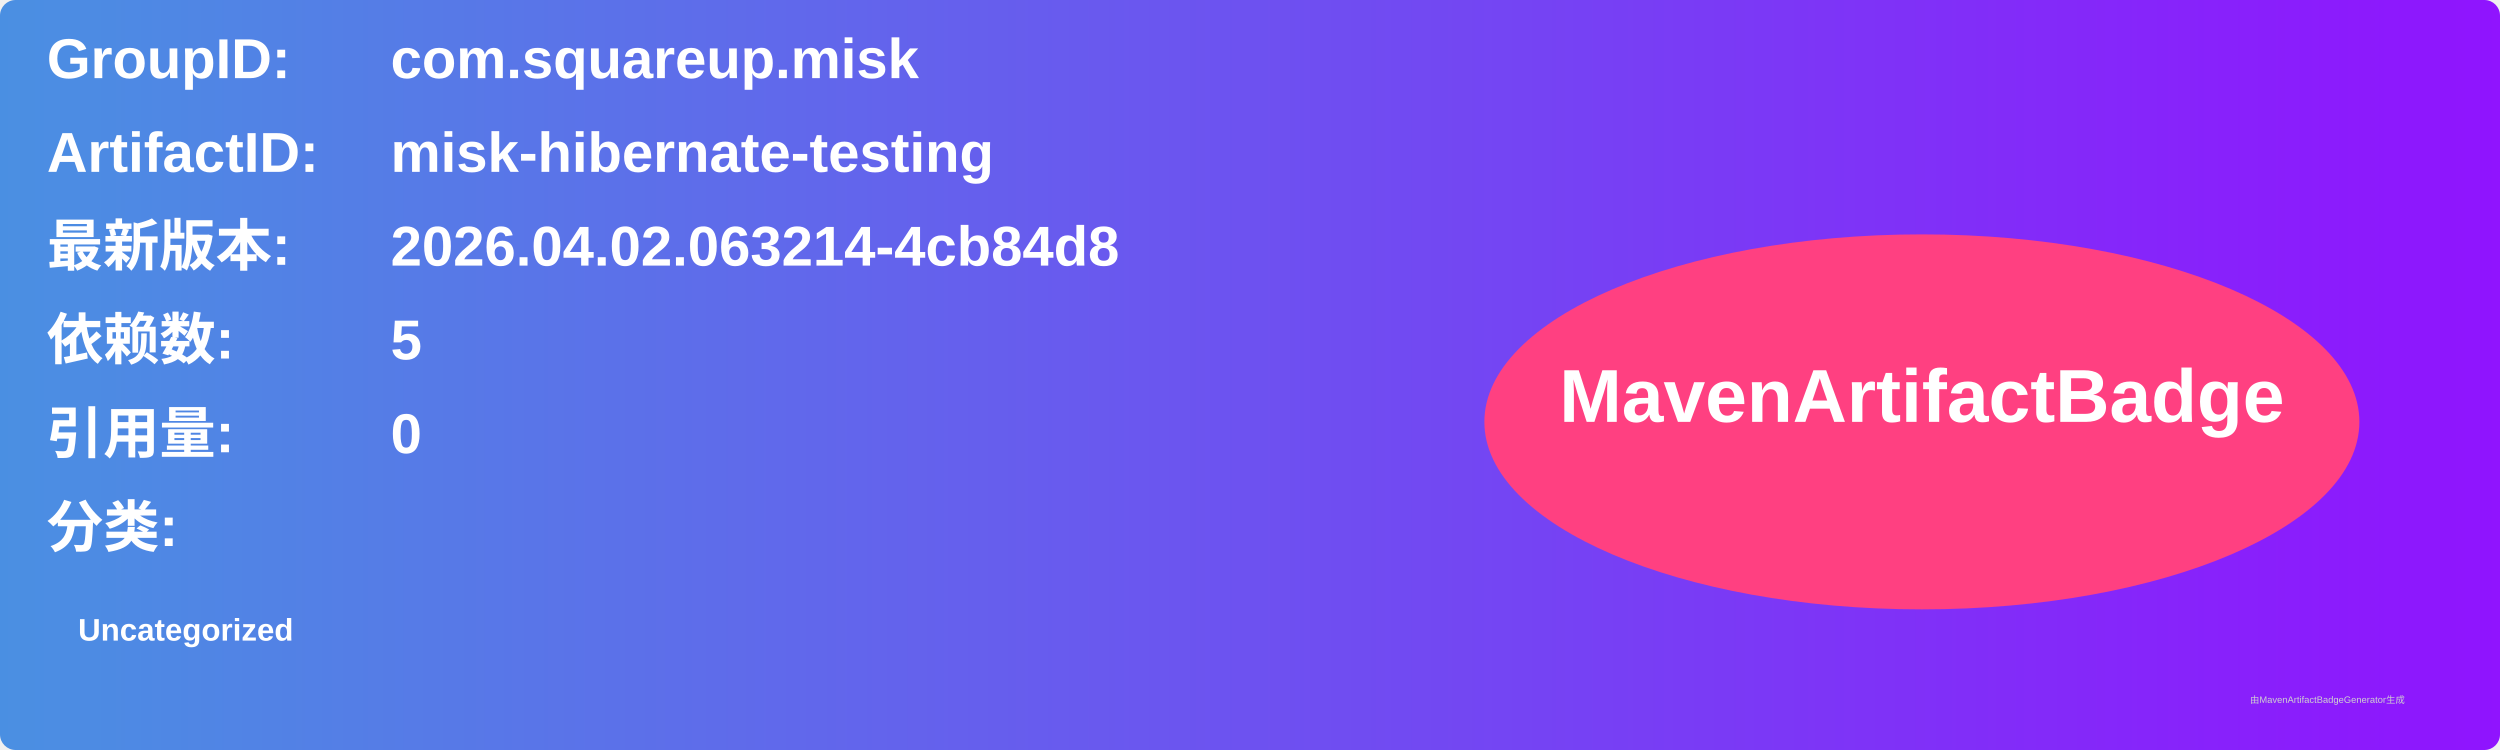
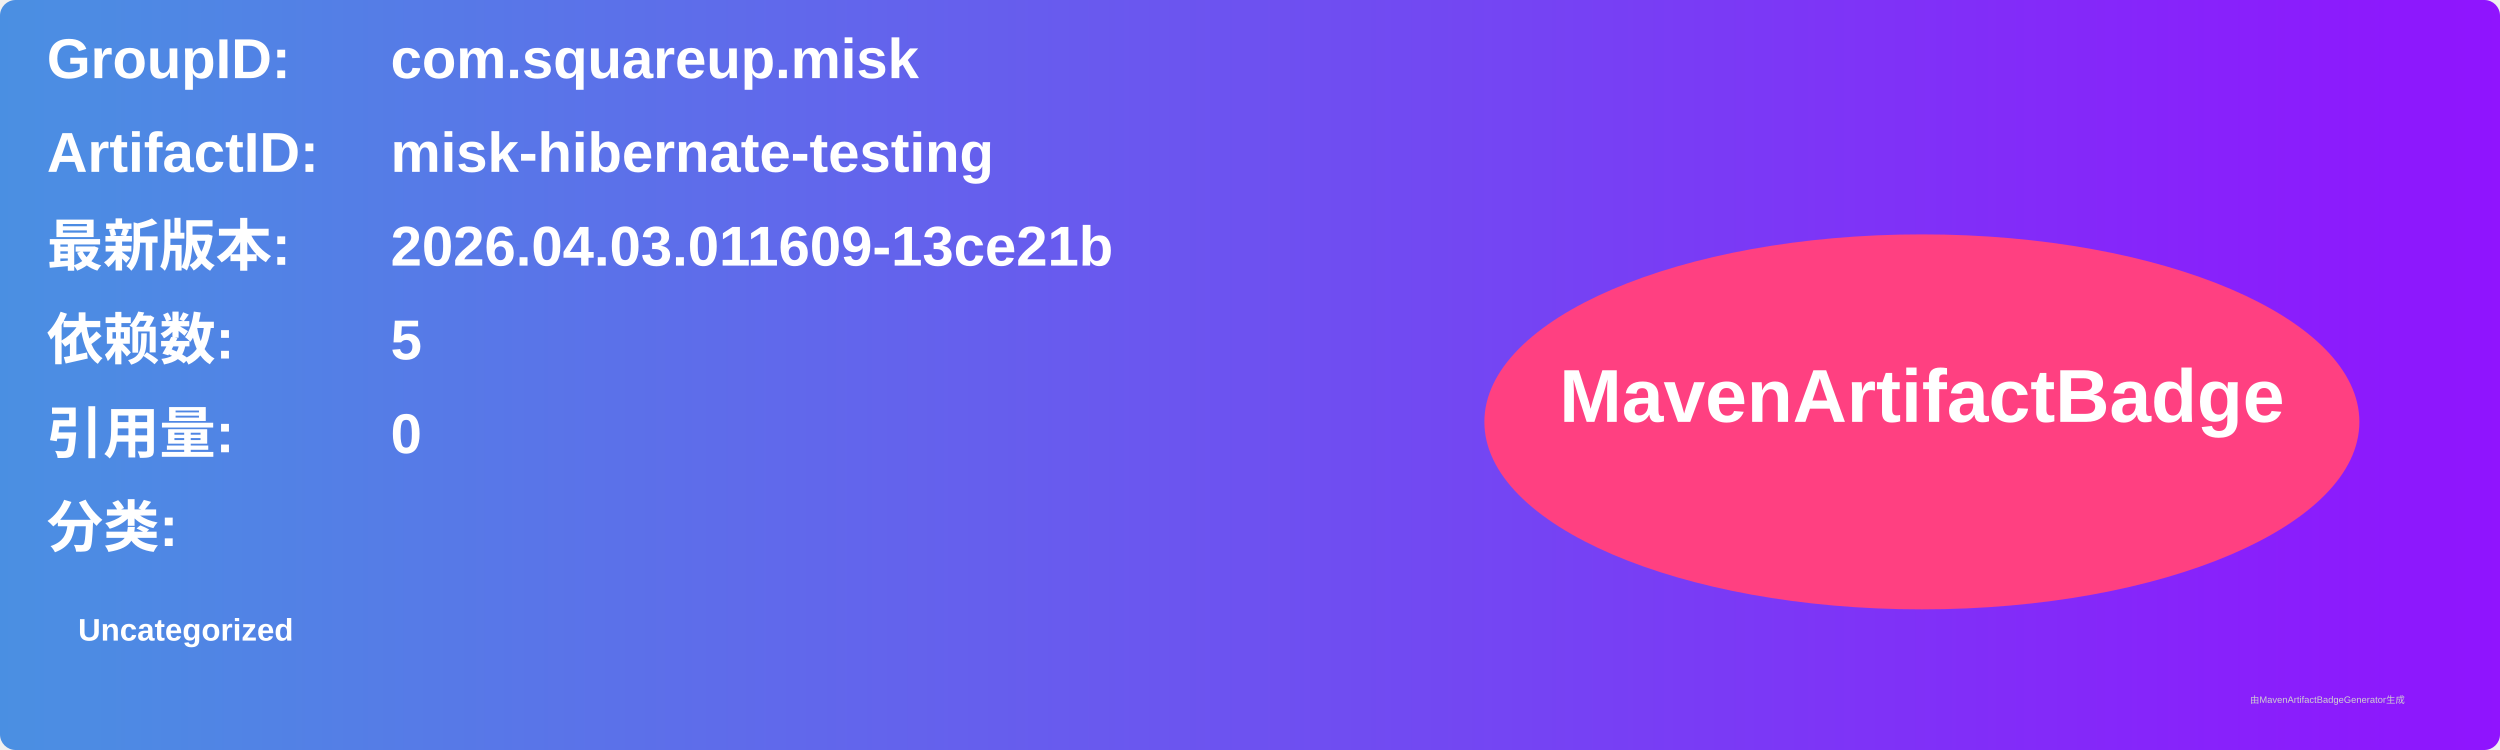
<svg xmlns="http://www.w3.org/2000/svg" width="800" height="240" viewBox="0 0 800 240">
  <linearGradient id="grad" x1="0%" y1="0%" x2="100%" y2="0%">
    <stop offset="0%" stop-color="#4a90e2" />
    <stop offset="100%" stop-color="#9013fe" />
  </linearGradient>
  <rect width="100%" height="100%" rx="5" ry="5" fill="url(#grad)" />
  <g transform="translate(15, 15)">
    <text x="0" y="10" font-family="Arial" font-size="18" fill="white" font-weight="bold" width="260">GroupID:</text>
    <text x="110" y="10" font-family="Arial" font-size="18" fill="white" font-weight="bold" width="460">com.squareup.misk</text>
    <text x="0" y="40" font-family="Arial" font-size="18" fill="white" font-weight="bold" width="260">ArtifactID:</text>
    <text x="110" y="40" font-family="Arial" font-size="18" fill="white" font-weight="bold" width="460">misk-hibernate-testing</text>
    <text x="0" y="70" font-family="Arial" font-size="18" fill="white" font-weight="bold">最新版本:</text>
    <text x="110" y="70" font-family="Arial" font-size="18" fill="white" font-weight="bold">
-       <tspan font-weight="bold">2026.04.02.063214-4cb84d8</tspan>
+       <tspan font-weight="bold">2026.04.03.011609-13ce21b</tspan>
    </text>
    <text x="0" y="100" font-family="Arial" font-size="18" fill="white" font-weight="bold">依赖数: </text>
    <text x="110" y="100" font-family="Arial" font-size="18" fill="white">
      <tspan font-weight="bold">5</tspan>
    </text>
    <text x="0" y="130" font-family="Arial" font-size="18" fill="white" font-weight="bold">引用量: </text>
    <text x="110" y="130" font-family="Arial" font-size="18" fill="white">
      <tspan font-weight="bold">0</tspan>
    </text>
    <text x="0" y="160" font-family="Arial" font-size="18" fill="white" font-weight="bold">分类:</text>
    <text x="10" y="190" font-family="Arial" font-size="10" fill="white">
      <tspan font-weight="bold">Uncategorized</tspan>
    </text>
    <ellipse cx="600" cy="120" rx="140" ry="60" fill="#ff4081" />
    <text x="600" y="120" text-anchor="middle" font-family="Arial" font-size="24" fill="white" font-weight="bold">MavenArtifactBadge</text>
  </g>
  <text x="720" y="225" font-family="Arial" font-size="3" fill="#d0d0d0">由MavenArtifactBadgeGenerator生成</text>
</svg>
